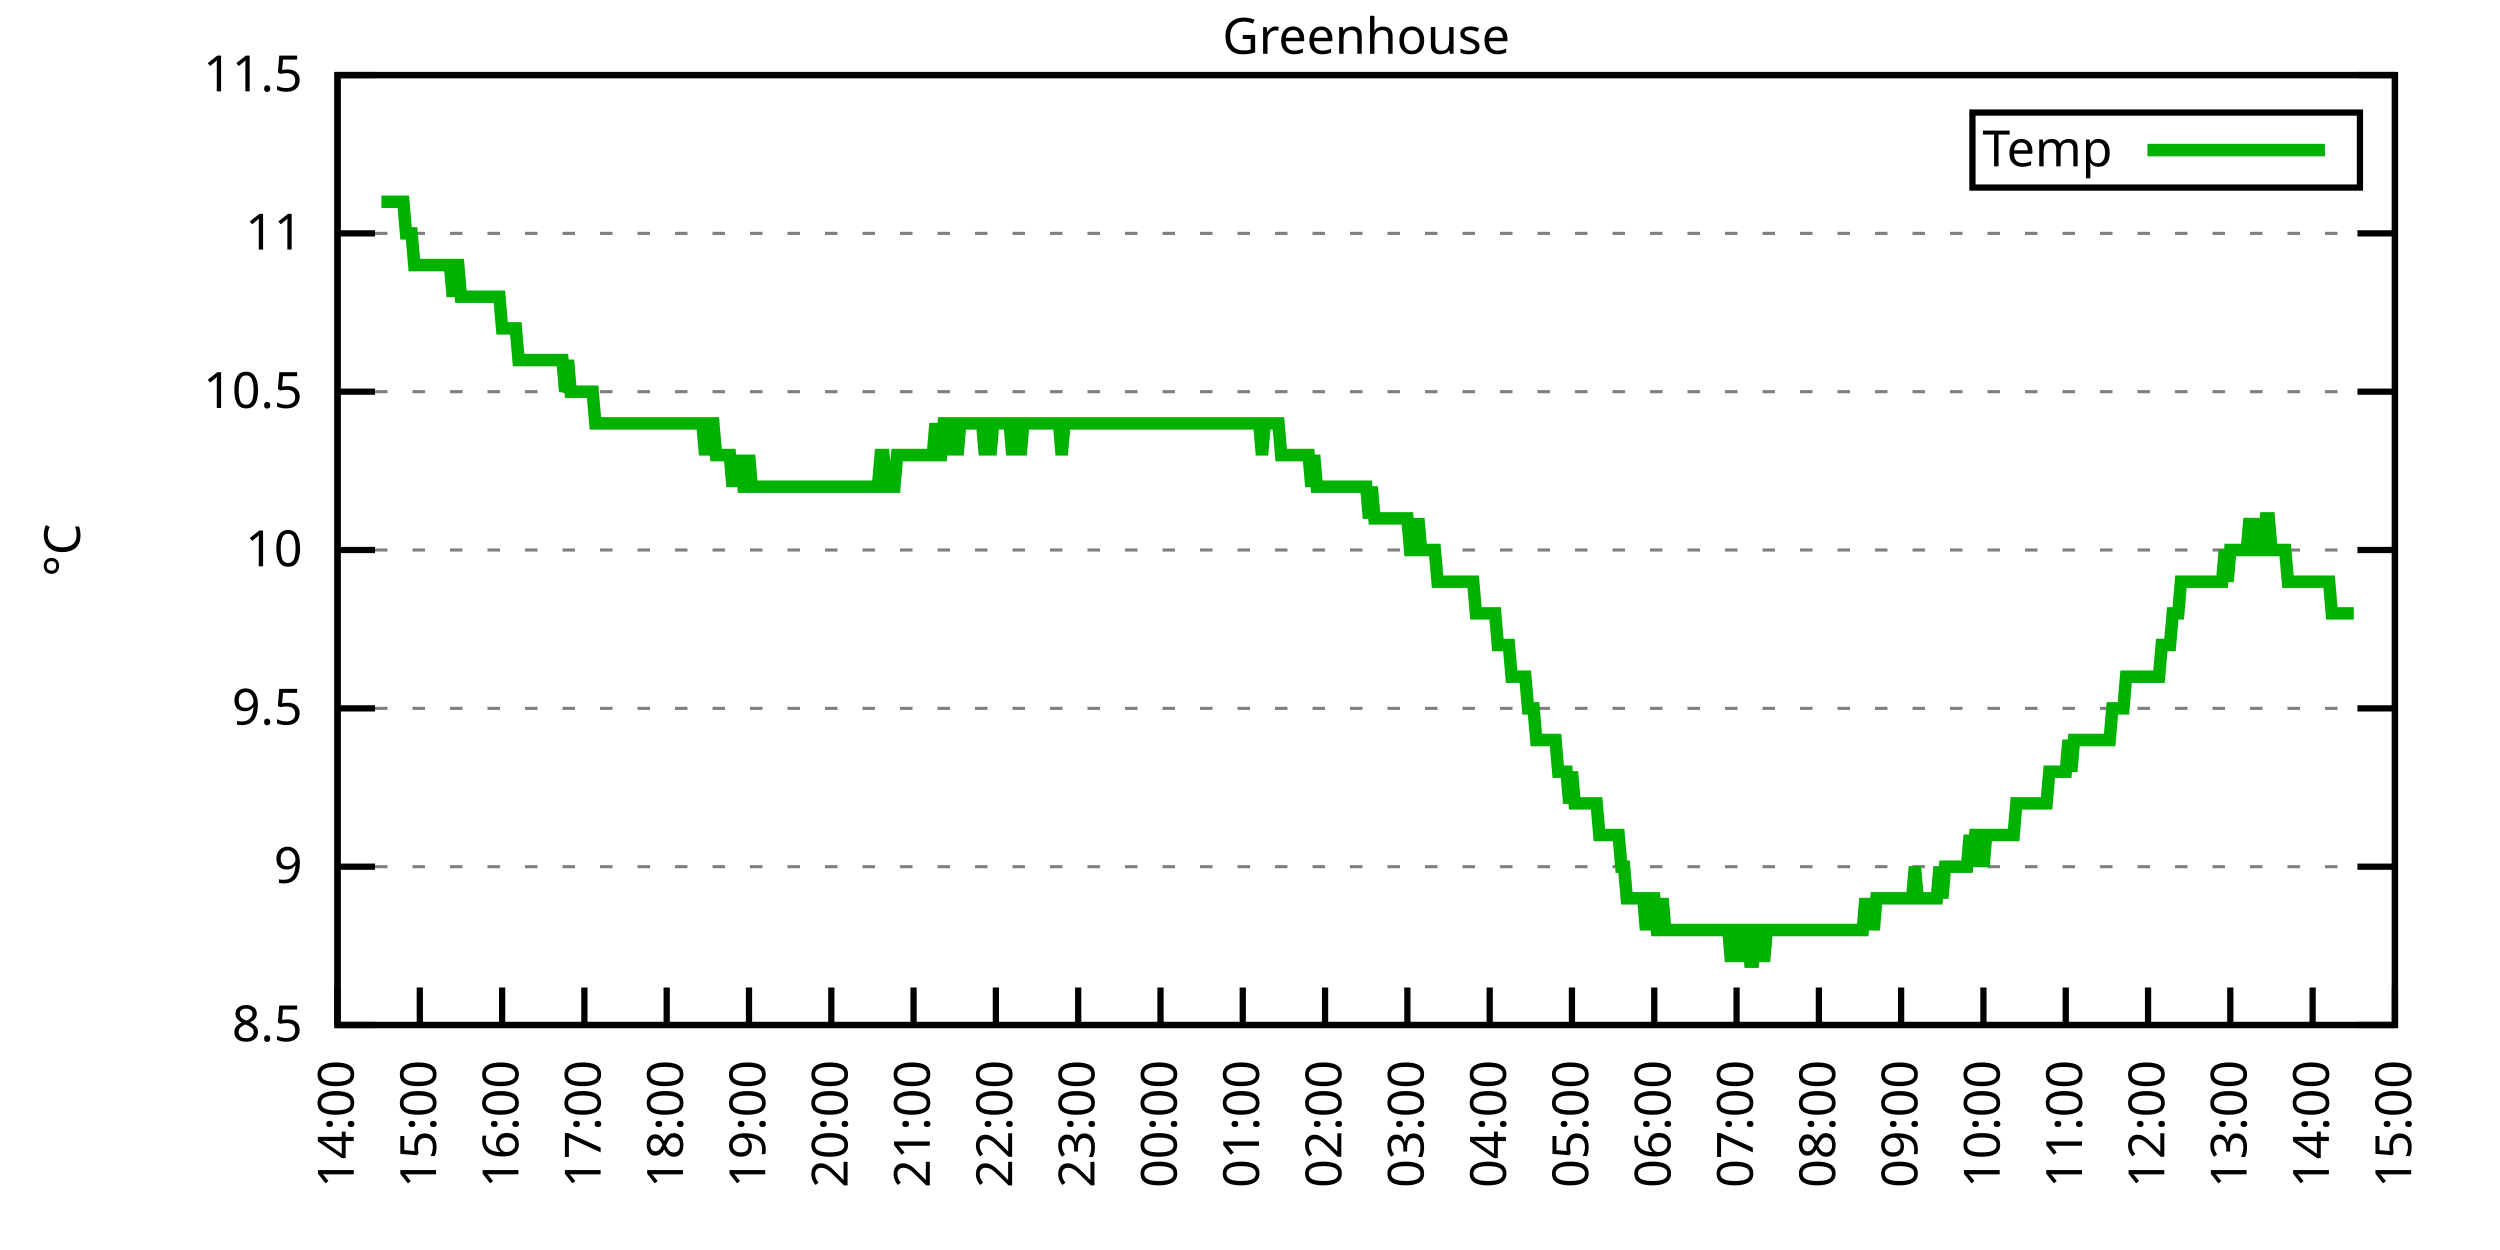
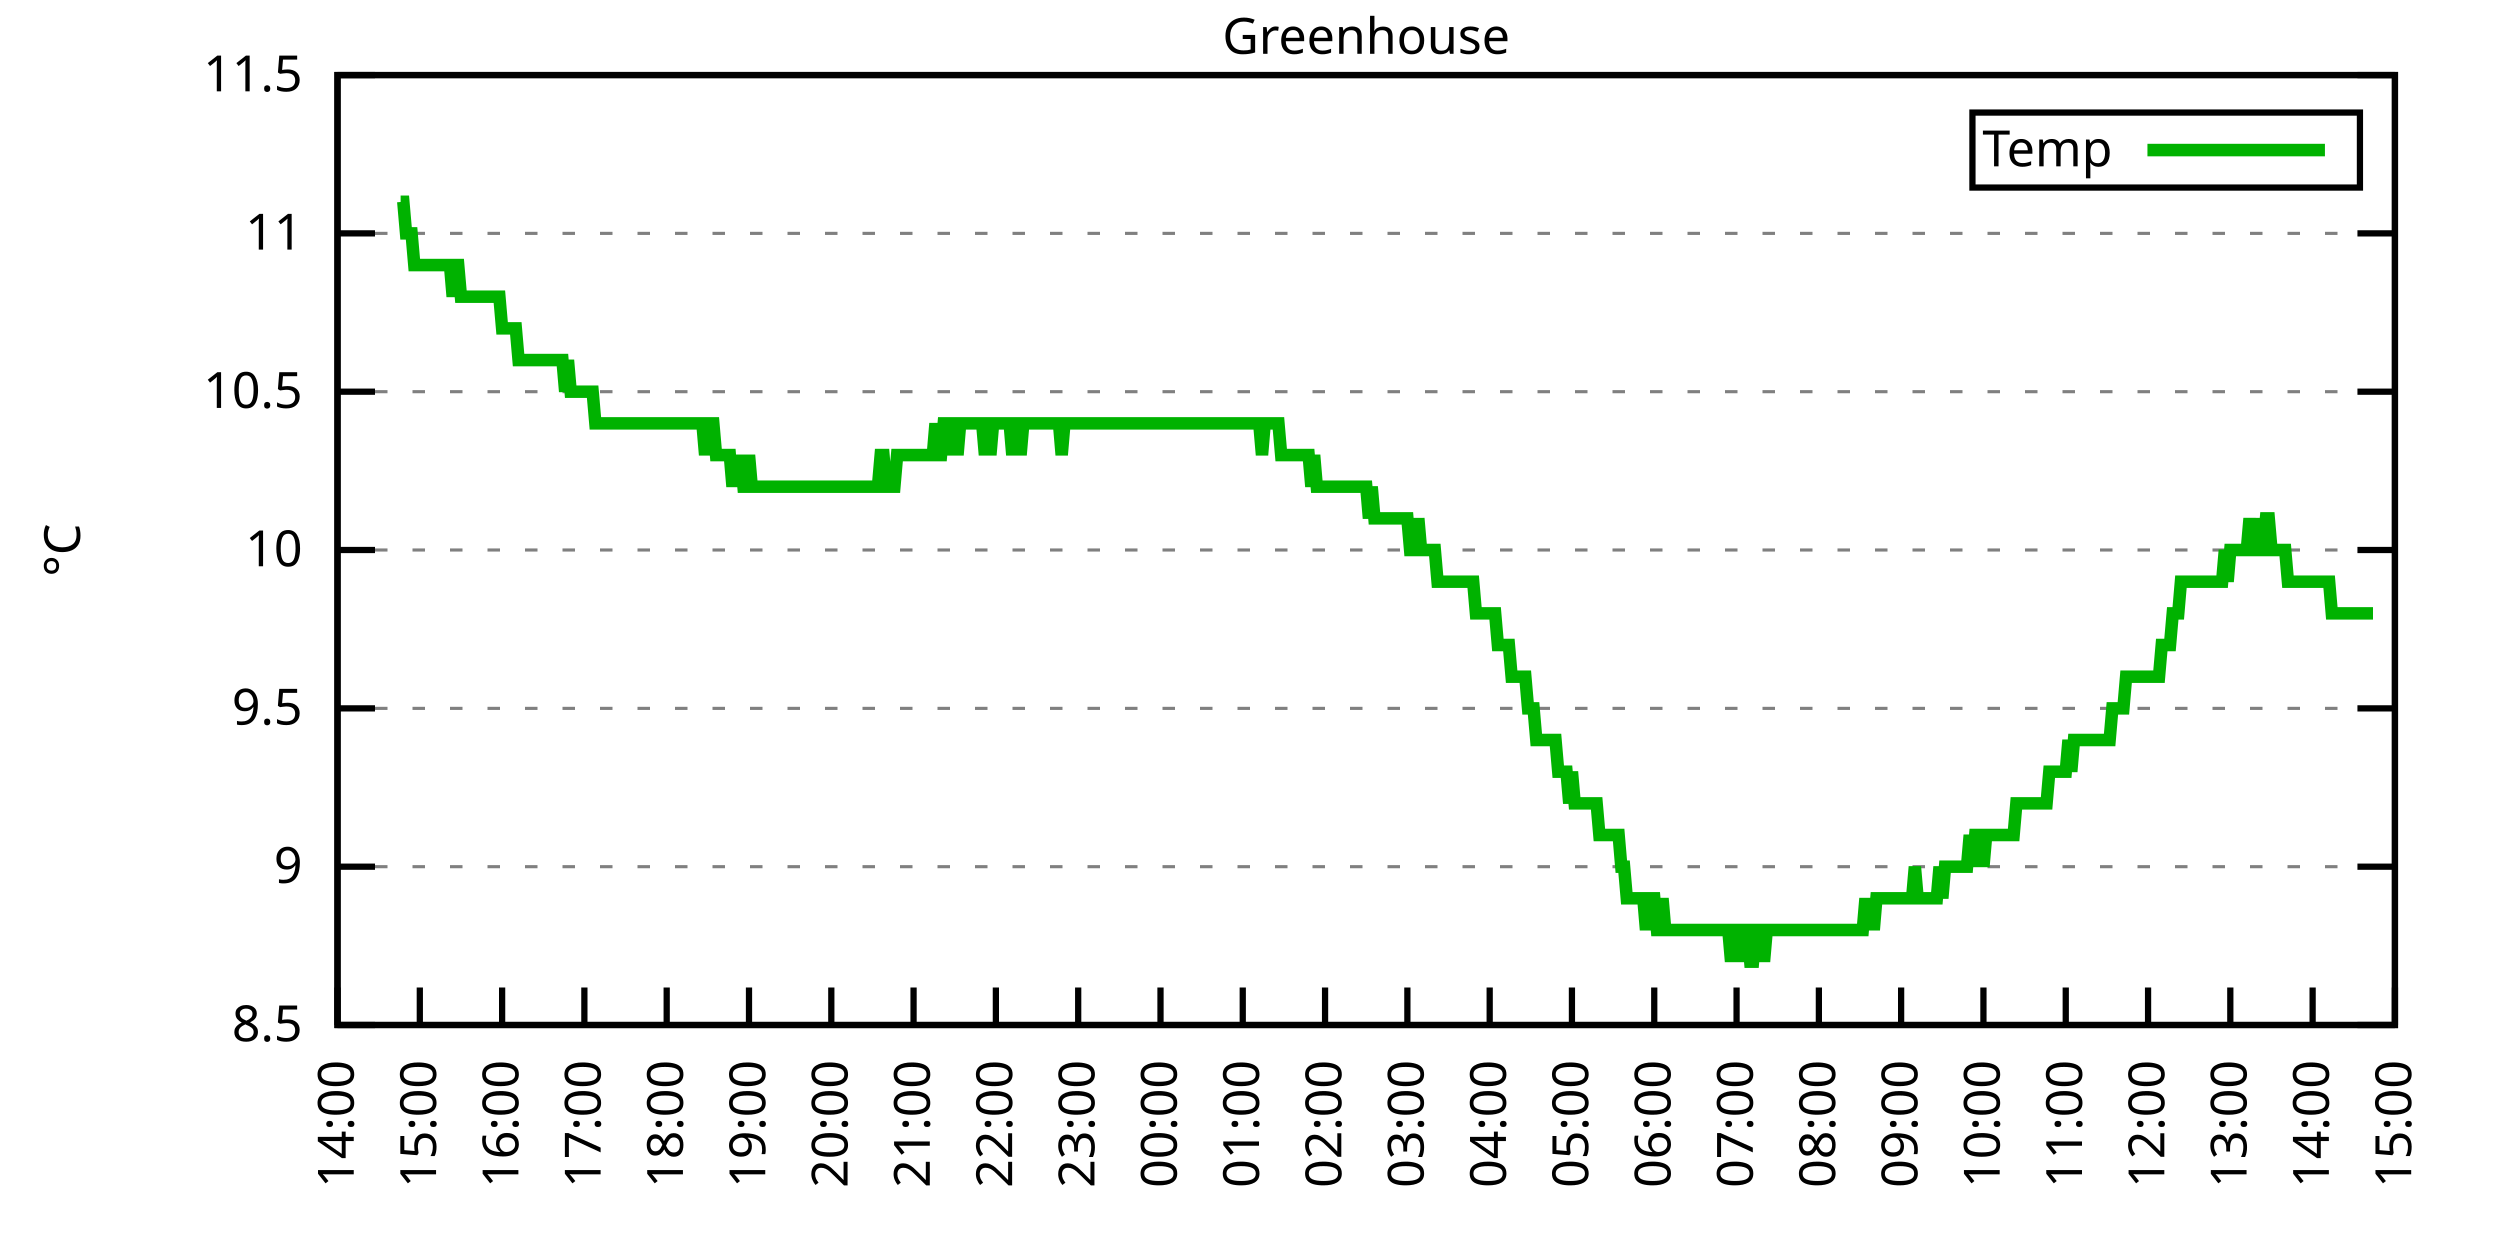
<svg xmlns="http://www.w3.org/2000/svg" xmlns:xlink="http://www.w3.org/1999/xlink" width="400" height="200" viewBox="0 0 400 200">
  <g id="gnuplot_canvas">
    <rect x="0" y="0" width="400" height="200" fill="none" />
    <defs>
      <circle id="gpDot" r="0.5" stroke-width="0.5" stroke="currentColor" />
      <path id="gpPt0" stroke-width="0.333" stroke="currentColor" d="M-1,0 h2 M0,-1 v2" />
      <path id="gpPt1" stroke-width="0.333" stroke="currentColor" d="M-1,-1 L1,1 M1,-1 L-1,1" />
      <path id="gpPt2" stroke-width="0.333" stroke="currentColor" d="M-1,0 L1,0 M0,-1 L0,1 M-1,-1 L1,1 M-1,1 L1,-1" />
      <rect id="gpPt3" stroke-width="0.333" stroke="currentColor" x="-1" y="-1" width="2" height="2" />
      <rect id="gpPt4" stroke-width="0.333" stroke="currentColor" fill="currentColor" x="-1" y="-1" width="2" height="2" />
      <circle id="gpPt5" stroke-width="0.333" stroke="currentColor" cx="0" cy="0" r="1" />
      <use xlink:href="#gpPt5" id="gpPt6" fill="currentColor" stroke="none" />
      <path id="gpPt7" stroke-width="0.333" stroke="currentColor" d="M0,-1.33 L-1.33,0.67 L1.33,0.67 z" />
      <use xlink:href="#gpPt7" id="gpPt8" fill="currentColor" stroke="none" />
      <use xlink:href="#gpPt7" id="gpPt9" stroke="currentColor" transform="rotate(180)" />
      <use xlink:href="#gpPt9" id="gpPt10" fill="currentColor" stroke="none" />
      <use xlink:href="#gpPt3" id="gpPt11" stroke="currentColor" transform="rotate(45)" />
      <use xlink:href="#gpPt11" id="gpPt12" fill="currentColor" stroke="none" />
      <path id="gpPt13" stroke-width="0.333" stroke="currentColor" d="M0,1.330 L1.265,0.411 L0.782,-1.067 L-0.782,-1.076 L-1.265,0.411 z" />
      <use xlink:href="#gpPt13" id="gpPt14" fill="currentColor" stroke="none" />
      <filter id="textbox" filterUnits="objectBoundingBox" x="0" y="0" height="1" width="1">
        <feFlood flood-color="white" flood-opacity="1" result="bgnd" />
        <feComposite in="SourceGraphic" in2="bgnd" operator="atop" />
      </filter>
      <filter id="greybox" filterUnits="objectBoundingBox" x="0" y="0" height="1" width="1">
        <feFlood flood-color="lightgrey" flood-opacity="1" result="grey" />
        <feComposite in="SourceGraphic" in2="grey" operator="atop" />
      </filter>
    </defs>
    <g fill="none" color="white" stroke="currentColor" stroke-width="1.00" stroke-linecap="butt" stroke-linejoin="miter">
</g>
    <g fill="none" color="black" stroke="currentColor" stroke-width="1.00" stroke-linecap="butt" stroke-linejoin="miter">
      <g stroke="none" shape-rendering="crispEdges">
        <polygon fill="rgb(255, 255, 255)" points="54.00,164.00 383.18,164.00 383.18,12.02 54.00,12.02 " />
      </g>
    </g>
    <g fill="none" color="black" stroke="currentColor" stroke-width="1.00" stroke-linecap="butt" stroke-linejoin="miter">
</g>
    <g fill="none" color="black" stroke="black" stroke-width="0.50" stroke-linecap="butt" stroke-linejoin="miter">
</g>
    <g fill="none" color="gray" stroke="currentColor" stroke-width="0.50" stroke-linecap="butt" stroke-linejoin="miter">
      <path stroke="gray" stroke-dasharray="2,4" class="gridline" d="M54.00,164.00 L383.19,164.00  " />
    </g>
    <g fill="none" color="gray" stroke="gray" stroke-width="1.00" stroke-linecap="butt" stroke-linejoin="miter">
</g>
    <g fill="none" color="black" stroke="currentColor" stroke-width="1.00" stroke-linecap="butt" stroke-linejoin="miter">
      <path stroke="black" d="M54.00,164.00 L60.00,164.00 M383.19,164.00 L377.19,164.00  " />
      <g transform="translate(48.40,166.60)" stroke="none" fill="black" font-family="Sans" font-size="8.00" text-anchor="end">
        <text>
          <tspan font-family="Sans"> 8.5</tspan>
        </text>
      </g>
    </g>
    <g fill="none" color="black" stroke="currentColor" stroke-width="1.00" stroke-linecap="butt" stroke-linejoin="miter">
</g>
    <g fill="none" color="black" stroke="black" stroke-width="0.50" stroke-linecap="butt" stroke-linejoin="miter">
</g>
    <g fill="none" color="gray" stroke="currentColor" stroke-width="0.50" stroke-linecap="butt" stroke-linejoin="miter">
      <path stroke="gray" stroke-dasharray="2,4" class="gridline" d="M54.00,138.67 L383.19,138.67  " />
    </g>
    <g fill="none" color="gray" stroke="gray" stroke-width="1.00" stroke-linecap="butt" stroke-linejoin="miter">
</g>
    <g fill="none" color="black" stroke="currentColor" stroke-width="1.00" stroke-linecap="butt" stroke-linejoin="miter">
      <path stroke="black" d="M54.00,138.67 L60.00,138.67 M383.19,138.67 L377.19,138.67  " />
      <g transform="translate(48.40,141.27)" stroke="none" fill="black" font-family="Sans" font-size="8.00" text-anchor="end">
        <text>
          <tspan font-family="Sans"> 9</tspan>
        </text>
      </g>
    </g>
    <g fill="none" color="black" stroke="currentColor" stroke-width="1.00" stroke-linecap="butt" stroke-linejoin="miter">
</g>
    <g fill="none" color="black" stroke="black" stroke-width="0.50" stroke-linecap="butt" stroke-linejoin="miter">
</g>
    <g fill="none" color="gray" stroke="currentColor" stroke-width="0.50" stroke-linecap="butt" stroke-linejoin="miter">
      <path stroke="gray" stroke-dasharray="2,4" class="gridline" d="M54.00,113.34 L383.19,113.34  " />
    </g>
    <g fill="none" color="gray" stroke="gray" stroke-width="1.00" stroke-linecap="butt" stroke-linejoin="miter">
</g>
    <g fill="none" color="black" stroke="currentColor" stroke-width="1.00" stroke-linecap="butt" stroke-linejoin="miter">
      <path stroke="black" d="M54.00,113.34 L60.00,113.34 M383.19,113.34 L377.19,113.34  " />
      <g transform="translate(48.40,115.94)" stroke="none" fill="black" font-family="Sans" font-size="8.00" text-anchor="end">
        <text>
          <tspan font-family="Sans"> 9.5</tspan>
        </text>
      </g>
    </g>
    <g fill="none" color="black" stroke="currentColor" stroke-width="1.00" stroke-linecap="butt" stroke-linejoin="miter">
</g>
    <g fill="none" color="black" stroke="black" stroke-width="0.50" stroke-linecap="butt" stroke-linejoin="miter">
</g>
    <g fill="none" color="gray" stroke="currentColor" stroke-width="0.50" stroke-linecap="butt" stroke-linejoin="miter">
      <path stroke="gray" stroke-dasharray="2,4" class="gridline" d="M54.00,88.00 L383.19,88.00  " />
    </g>
    <g fill="none" color="gray" stroke="gray" stroke-width="1.00" stroke-linecap="butt" stroke-linejoin="miter">
</g>
    <g fill="none" color="black" stroke="currentColor" stroke-width="1.00" stroke-linecap="butt" stroke-linejoin="miter">
      <path stroke="black" d="M54.00,88.00 L60.00,88.00 M383.19,88.00 L377.19,88.00  " />
      <g transform="translate(48.40,90.60)" stroke="none" fill="black" font-family="Sans" font-size="8.00" text-anchor="end">
        <text>
          <tspan font-family="Sans"> 10</tspan>
        </text>
      </g>
    </g>
    <g fill="none" color="black" stroke="currentColor" stroke-width="1.00" stroke-linecap="butt" stroke-linejoin="miter">
</g>
    <g fill="none" color="black" stroke="black" stroke-width="0.50" stroke-linecap="butt" stroke-linejoin="miter">
</g>
    <g fill="none" color="gray" stroke="currentColor" stroke-width="0.50" stroke-linecap="butt" stroke-linejoin="miter">
      <path stroke="gray" stroke-dasharray="2,4" class="gridline" d="M54.00,62.67 L383.19,62.67  " />
    </g>
    <g fill="none" color="gray" stroke="gray" stroke-width="1.00" stroke-linecap="butt" stroke-linejoin="miter">
</g>
    <g fill="none" color="black" stroke="currentColor" stroke-width="1.00" stroke-linecap="butt" stroke-linejoin="miter">
      <path stroke="black" d="M54.00,62.67 L60.00,62.67 M383.19,62.67 L377.19,62.67  " />
      <g transform="translate(48.40,65.27)" stroke="none" fill="black" font-family="Sans" font-size="8.00" text-anchor="end">
        <text>
          <tspan font-family="Sans"> 10.5</tspan>
        </text>
      </g>
    </g>
    <g fill="none" color="black" stroke="currentColor" stroke-width="1.00" stroke-linecap="butt" stroke-linejoin="miter">
</g>
    <g fill="none" color="black" stroke="black" stroke-width="0.50" stroke-linecap="butt" stroke-linejoin="miter">
</g>
    <g fill="none" color="gray" stroke="currentColor" stroke-width="0.50" stroke-linecap="butt" stroke-linejoin="miter">
      <path stroke="gray" stroke-dasharray="2,4" class="gridline" d="M54.00,37.34 L383.19,37.34  " />
    </g>
    <g fill="none" color="gray" stroke="gray" stroke-width="1.00" stroke-linecap="butt" stroke-linejoin="miter">
</g>
    <g fill="none" color="black" stroke="currentColor" stroke-width="1.00" stroke-linecap="butt" stroke-linejoin="miter">
      <path stroke="black" d="M54.00,37.34 L60.00,37.34 M383.19,37.34 L377.19,37.34  " />
      <g transform="translate(48.40,39.94)" stroke="none" fill="black" font-family="Sans" font-size="8.00" text-anchor="end">
        <text>
          <tspan font-family="Sans"> 11</tspan>
        </text>
      </g>
    </g>
    <g fill="none" color="black" stroke="currentColor" stroke-width="1.00" stroke-linecap="butt" stroke-linejoin="miter">
</g>
    <g fill="none" color="black" stroke="black" stroke-width="0.50" stroke-linecap="butt" stroke-linejoin="miter">
</g>
    <g fill="none" color="gray" stroke="currentColor" stroke-width="0.50" stroke-linecap="butt" stroke-linejoin="miter">
      <path stroke="gray" stroke-dasharray="2,4" class="gridline" d="M54.00,12.01 L383.19,12.01  " />
    </g>
    <g fill="none" color="gray" stroke="gray" stroke-width="1.00" stroke-linecap="butt" stroke-linejoin="miter">
</g>
    <g fill="none" color="black" stroke="currentColor" stroke-width="1.00" stroke-linecap="butt" stroke-linejoin="miter">
      <path stroke="black" d="M54.00,12.01 L60.00,12.01 M383.19,12.01 L377.19,12.01  " />
      <g transform="translate(48.40,14.61)" stroke="none" fill="black" font-family="Sans" font-size="8.00" text-anchor="end">
        <text>
          <tspan font-family="Sans"> 11.5</tspan>
        </text>
      </g>
    </g>
    <g fill="none" color="black" stroke="currentColor" stroke-width="1.00" stroke-linecap="butt" stroke-linejoin="miter">
      <path stroke="black" d="M54.00,164.00 L54.00,158.00  " />
      <g transform="translate(56.60,169.60) rotate(270.00)" stroke="none" fill="black" font-family="Sans" font-size="8.00" text-anchor="end">
        <text>
          <tspan font-family="Sans">14:00</tspan>
        </text>
      </g>
    </g>
    <g fill="none" color="black" stroke="currentColor" stroke-width="1.00" stroke-linecap="butt" stroke-linejoin="miter">
      <path stroke="black" d="M67.17,164.00 L67.17,158.00  " />
      <g transform="translate(69.77,169.60) rotate(270.00)" stroke="none" fill="black" font-family="Sans" font-size="8.00" text-anchor="end">
        <text>
          <tspan font-family="Sans">15:00</tspan>
        </text>
      </g>
    </g>
    <g fill="none" color="black" stroke="currentColor" stroke-width="1.00" stroke-linecap="butt" stroke-linejoin="miter">
      <path stroke="black" d="M80.34,164.00 L80.34,158.00  " />
      <g transform="translate(82.94,169.60) rotate(270.00)" stroke="none" fill="black" font-family="Sans" font-size="8.00" text-anchor="end">
        <text>
          <tspan font-family="Sans">16:00</tspan>
        </text>
      </g>
    </g>
    <g fill="none" color="black" stroke="currentColor" stroke-width="1.00" stroke-linecap="butt" stroke-linejoin="miter">
      <path stroke="black" d="M93.50,164.00 L93.50,158.00  " />
      <g transform="translate(96.10,169.60) rotate(270.00)" stroke="none" fill="black" font-family="Sans" font-size="8.00" text-anchor="end">
        <text>
          <tspan font-family="Sans">17:00</tspan>
        </text>
      </g>
    </g>
    <g fill="none" color="black" stroke="currentColor" stroke-width="1.00" stroke-linecap="butt" stroke-linejoin="miter">
      <path stroke="black" d="M106.67,164.00 L106.67,158.00  " />
      <g transform="translate(109.27,169.60) rotate(270.00)" stroke="none" fill="black" font-family="Sans" font-size="8.00" text-anchor="end">
        <text>
          <tspan font-family="Sans">18:00</tspan>
        </text>
      </g>
    </g>
    <g fill="none" color="black" stroke="currentColor" stroke-width="1.00" stroke-linecap="butt" stroke-linejoin="miter">
      <path stroke="black" d="M119.84,164.00 L119.84,158.00  " />
      <g transform="translate(122.44,169.60) rotate(270.00)" stroke="none" fill="black" font-family="Sans" font-size="8.00" text-anchor="end">
        <text>
          <tspan font-family="Sans">19:00</tspan>
        </text>
      </g>
    </g>
    <g fill="none" color="black" stroke="currentColor" stroke-width="1.00" stroke-linecap="butt" stroke-linejoin="miter">
      <path stroke="black" d="M133.01,164.00 L133.01,158.00  " />
      <g transform="translate(135.61,169.60) rotate(270.00)" stroke="none" fill="black" font-family="Sans" font-size="8.00" text-anchor="end">
        <text>
          <tspan font-family="Sans">20:00</tspan>
        </text>
      </g>
    </g>
    <g fill="none" color="black" stroke="currentColor" stroke-width="1.00" stroke-linecap="butt" stroke-linejoin="miter">
      <path stroke="black" d="M146.17,164.00 L146.17,158.00  " />
      <g transform="translate(148.77,169.60) rotate(270.00)" stroke="none" fill="black" font-family="Sans" font-size="8.00" text-anchor="end">
        <text>
          <tspan font-family="Sans">21:00</tspan>
        </text>
      </g>
    </g>
    <g fill="none" color="black" stroke="currentColor" stroke-width="1.00" stroke-linecap="butt" stroke-linejoin="miter">
      <path stroke="black" d="M159.34,164.00 L159.34,158.00  " />
      <g transform="translate(161.94,169.60) rotate(270.00)" stroke="none" fill="black" font-family="Sans" font-size="8.00" text-anchor="end">
        <text>
          <tspan font-family="Sans">22:00</tspan>
        </text>
      </g>
    </g>
    <g fill="none" color="black" stroke="currentColor" stroke-width="1.00" stroke-linecap="butt" stroke-linejoin="miter">
      <path stroke="black" d="M172.51,164.00 L172.51,158.00  " />
      <g transform="translate(175.11,169.60) rotate(270.00)" stroke="none" fill="black" font-family="Sans" font-size="8.00" text-anchor="end">
        <text>
          <tspan font-family="Sans">23:00</tspan>
        </text>
      </g>
    </g>
    <g fill="none" color="black" stroke="currentColor" stroke-width="1.00" stroke-linecap="butt" stroke-linejoin="miter">
      <path stroke="black" d="M185.68,164.00 L185.68,158.00  " />
      <g transform="translate(188.28,169.60) rotate(270.00)" stroke="none" fill="black" font-family="Sans" font-size="8.00" text-anchor="end">
        <text>
          <tspan font-family="Sans">00:00</tspan>
        </text>
      </g>
    </g>
    <g fill="none" color="black" stroke="currentColor" stroke-width="1.00" stroke-linecap="butt" stroke-linejoin="miter">
      <path stroke="black" d="M198.84,164.00 L198.84,158.00  " />
      <g transform="translate(201.44,169.60) rotate(270.00)" stroke="none" fill="black" font-family="Sans" font-size="8.00" text-anchor="end">
        <text>
          <tspan font-family="Sans">01:00</tspan>
        </text>
      </g>
    </g>
    <g fill="none" color="black" stroke="currentColor" stroke-width="1.00" stroke-linecap="butt" stroke-linejoin="miter">
      <path stroke="black" d="M212.01,164.00 L212.01,158.00  " />
      <g transform="translate(214.61,169.60) rotate(270.00)" stroke="none" fill="black" font-family="Sans" font-size="8.00" text-anchor="end">
        <text>
          <tspan font-family="Sans">02:00</tspan>
        </text>
      </g>
    </g>
    <g fill="none" color="black" stroke="currentColor" stroke-width="1.00" stroke-linecap="butt" stroke-linejoin="miter">
      <path stroke="black" d="M225.18,164.00 L225.18,158.00  " />
      <g transform="translate(227.78,169.60) rotate(270.00)" stroke="none" fill="black" font-family="Sans" font-size="8.00" text-anchor="end">
        <text>
          <tspan font-family="Sans">03:00</tspan>
        </text>
      </g>
    </g>
    <g fill="none" color="black" stroke="currentColor" stroke-width="1.00" stroke-linecap="butt" stroke-linejoin="miter">
      <path stroke="black" d="M238.35,164.00 L238.35,158.00  " />
      <g transform="translate(240.95,169.60) rotate(270.00)" stroke="none" fill="black" font-family="Sans" font-size="8.00" text-anchor="end">
        <text>
          <tspan font-family="Sans">04:00</tspan>
        </text>
      </g>
    </g>
    <g fill="none" color="black" stroke="currentColor" stroke-width="1.00" stroke-linecap="butt" stroke-linejoin="miter">
      <path stroke="black" d="M251.51,164.00 L251.51,158.00  " />
      <g transform="translate(254.11,169.60) rotate(270.00)" stroke="none" fill="black" font-family="Sans" font-size="8.00" text-anchor="end">
        <text>
          <tspan font-family="Sans">05:00</tspan>
        </text>
      </g>
    </g>
    <g fill="none" color="black" stroke="currentColor" stroke-width="1.00" stroke-linecap="butt" stroke-linejoin="miter">
      <path stroke="black" d="M264.68,164.00 L264.68,158.00  " />
      <g transform="translate(267.28,169.60) rotate(270.00)" stroke="none" fill="black" font-family="Sans" font-size="8.00" text-anchor="end">
        <text>
          <tspan font-family="Sans">06:00</tspan>
        </text>
      </g>
    </g>
    <g fill="none" color="black" stroke="currentColor" stroke-width="1.00" stroke-linecap="butt" stroke-linejoin="miter">
      <path stroke="black" d="M277.85,164.00 L277.85,158.00  " />
      <g transform="translate(280.45,169.60) rotate(270.00)" stroke="none" fill="black" font-family="Sans" font-size="8.00" text-anchor="end">
        <text>
          <tspan font-family="Sans">07:00</tspan>
        </text>
      </g>
    </g>
    <g fill="none" color="black" stroke="currentColor" stroke-width="1.00" stroke-linecap="butt" stroke-linejoin="miter">
      <path stroke="black" d="M291.02,164.00 L291.02,158.00  " />
      <g transform="translate(293.62,169.60) rotate(270.00)" stroke="none" fill="black" font-family="Sans" font-size="8.00" text-anchor="end">
        <text>
          <tspan font-family="Sans">08:00</tspan>
        </text>
      </g>
    </g>
    <g fill="none" color="black" stroke="currentColor" stroke-width="1.00" stroke-linecap="butt" stroke-linejoin="miter">
      <path stroke="black" d="M304.18,164.00 L304.18,158.00  " />
      <g transform="translate(306.78,169.60) rotate(270.00)" stroke="none" fill="black" font-family="Sans" font-size="8.00" text-anchor="end">
        <text>
          <tspan font-family="Sans">09:00</tspan>
        </text>
      </g>
    </g>
    <g fill="none" color="black" stroke="currentColor" stroke-width="1.00" stroke-linecap="butt" stroke-linejoin="miter">
      <path stroke="black" d="M317.35,164.00 L317.35,158.00  " />
      <g transform="translate(319.95,169.60) rotate(270.00)" stroke="none" fill="black" font-family="Sans" font-size="8.00" text-anchor="end">
        <text>
          <tspan font-family="Sans">10:00</tspan>
        </text>
      </g>
    </g>
    <g fill="none" color="black" stroke="currentColor" stroke-width="1.00" stroke-linecap="butt" stroke-linejoin="miter">
      <path stroke="black" d="M330.52,164.00 L330.52,158.00  " />
      <g transform="translate(333.12,169.60) rotate(270.00)" stroke="none" fill="black" font-family="Sans" font-size="8.00" text-anchor="end">
        <text>
          <tspan font-family="Sans">11:00</tspan>
        </text>
      </g>
    </g>
    <g fill="none" color="black" stroke="currentColor" stroke-width="1.00" stroke-linecap="butt" stroke-linejoin="miter">
      <path stroke="black" d="M343.69,164.00 L343.69,158.00  " />
      <g transform="translate(346.29,169.60) rotate(270.00)" stroke="none" fill="black" font-family="Sans" font-size="8.00" text-anchor="end">
        <text>
          <tspan font-family="Sans">12:00</tspan>
        </text>
      </g>
    </g>
    <g fill="none" color="black" stroke="currentColor" stroke-width="1.00" stroke-linecap="butt" stroke-linejoin="miter">
      <path stroke="black" d="M356.85,164.00 L356.85,158.00  " />
      <g transform="translate(359.45,169.60) rotate(270.00)" stroke="none" fill="black" font-family="Sans" font-size="8.00" text-anchor="end">
        <text>
          <tspan font-family="Sans">13:00</tspan>
        </text>
      </g>
    </g>
    <g fill="none" color="black" stroke="currentColor" stroke-width="1.00" stroke-linecap="butt" stroke-linejoin="miter">
      <path stroke="black" d="M370.02,164.00 L370.02,158.00  " />
      <g transform="translate(372.62,169.60) rotate(270.00)" stroke="none" fill="black" font-family="Sans" font-size="8.00" text-anchor="end">
        <text>
          <tspan font-family="Sans">14:00</tspan>
        </text>
      </g>
    </g>
    <g fill="none" color="black" stroke="currentColor" stroke-width="1.00" stroke-linecap="butt" stroke-linejoin="miter">
      <path stroke="black" d="M383.19,164.00 L383.19,158.00  " />
      <g transform="translate(385.79,169.60) rotate(270.00)" stroke="none" fill="black" font-family="Sans" font-size="8.00" text-anchor="end">
        <text>
          <tspan font-family="Sans">15:00</tspan>
        </text>
      </g>
    </g>
    <g fill="none" color="black" stroke="currentColor" stroke-width="1.00" stroke-linecap="butt" stroke-linejoin="miter">
</g>
    <g fill="none" color="black" stroke="currentColor" stroke-width="1.00" stroke-linecap="butt" stroke-linejoin="miter">
      <path stroke="black" d="M54.00,12.01 L54.00,164.00 L383.19,164.00 L383.19,12.01 L54.00,12.01 Z  " />
    </g>
    <g fill="none" color="black" stroke="currentColor" stroke-width="1.00" stroke-linecap="butt" stroke-linejoin="miter">
</g>
    <g fill="none" color="black" stroke="currentColor" stroke-width="1.00" stroke-linecap="butt" stroke-linejoin="miter">
      <path stroke="black" d="M315.59,30.01 L315.59,18.01 L377.59,18.01 L377.59,30.01 L315.59,30.01 Z  " />
    </g>
    <g id="Greenhouse_plot_1">
      <g fill="none" color="white" stroke="black" stroke-width="2.00" stroke-linecap="butt" stroke-linejoin="miter">
</g>
      <g fill="none" color="black" stroke="currentColor" stroke-width="2.00" stroke-linecap="butt" stroke-linejoin="miter">
        <g transform="translate(337.99,26.61)" stroke="none" fill="black" font-family="Sans" font-size="8.00" text-anchor="end">
          <text>
            <tspan font-family="Sans">Temp</tspan>
          </text>
        </g>
      </g>
      <g fill="none" color="black" stroke="currentColor" stroke-width="2.00" stroke-linecap="butt" stroke-linejoin="miter">
-         <path stroke="rgb(  0, 178,   0)" d="M343.59,24.01 L371.99,24.01 M61.02,32.28 L61.46,32.28 L61.90,32.28 L62.34,32.28 L62.78,32.28 L63.22,32.28   L63.66,32.28 L64.10,32.28 L64.53,32.28 L64.97,37.34 L65.41,37.34 L65.85,37.34 L66.29,42.41 L66.73,42.41   L67.17,42.41 L67.61,42.41 L68.05,42.41 L68.48,42.41 L68.92,42.41 L69.36,42.41 L69.80,42.41 L70.24,42.41   L70.68,42.41 L71.12,42.41 L71.56,42.41 L72.00,42.41 L72.43,47.47 L72.87,42.41 L73.31,42.41 L73.75,47.47   L74.19,47.47 L74.63,47.47 L75.07,47.47 L75.51,47.47 L75.95,47.47 L76.38,47.47 L76.82,47.47 L77.26,47.47   L77.70,47.47 L78.14,47.47 L78.58,47.47 L79.02,47.47 L79.46,47.47 L79.90,47.47 L80.34,52.54 L80.77,52.54   L81.21,52.54 L81.65,52.54 L82.09,52.54 L82.53,52.54 L82.97,57.61 L83.41,57.61 L83.85,57.61 L84.29,57.61   L84.72,57.61 L85.16,57.61 L85.60,57.61 L86.04,57.61 L86.48,57.61 L86.92,57.61 L87.36,57.61 L87.80,57.61   L88.24,57.61 L88.67,57.61 L89.11,57.61 L89.55,57.61 L89.99,57.61 L90.43,62.67 L90.87,57.61 L91.31,62.67   L91.75,62.67 L92.19,62.67 L92.62,62.67 L93.06,62.67 L93.50,62.67 L93.94,62.67 L94.38,62.67 L94.82,62.67   L95.26,67.74 L95.70,67.74 L96.14,67.74 L96.58,67.74 L97.01,67.74 L97.45,67.74 L97.89,67.74 L98.33,67.74   L98.77,67.74 L99.21,67.74 L99.65,67.74 L100.09,67.74 L100.53,67.74 L100.96,67.74 L101.40,67.74 L101.84,67.74   L102.28,67.74 L102.72,67.74 L103.16,67.74 L103.60,67.74 L104.04,67.74 L104.48,67.74 L104.91,67.74 L105.35,67.74   L105.79,67.74 L106.23,67.74 L106.67,67.74 L107.11,67.74 L107.55,67.74 L107.99,67.74 L108.43,67.74 L108.87,67.74   L109.30,67.74 L109.74,67.74 L110.18,67.74 L110.62,67.74 L111.06,67.74 L111.50,67.74 L111.94,67.74 L112.38,67.74   L112.82,72.81 L113.25,67.74 L113.69,67.74 L114.13,67.74 L114.57,72.81 L115.01,72.81 L115.45,72.81 L115.89,72.81   L116.33,72.81 L116.77,72.81 L117.20,77.87 L117.64,72.81 L118.08,77.87 L118.52,72.81 L118.96,77.87 L119.40,77.87   L119.84,72.81 L120.28,77.87 L120.72,77.87 L121.15,77.87 L121.59,77.87 L122.03,77.87 L122.47,77.87 L122.91,77.87   L123.35,77.87 L123.79,77.87 L124.23,77.87 L124.67,77.87 L125.11,77.87 L125.54,77.87 L125.98,77.87 L126.42,77.87   L126.86,77.87 L127.30,77.87 L127.74,77.87 L128.18,77.87 L128.62,77.87 L129.06,77.87 L129.49,77.87 L129.93,77.87   L130.37,77.87 L130.81,77.87 L131.25,77.87 L131.69,77.87 L132.13,77.87 L132.57,77.87 L133.01,77.87 L133.44,77.87   L133.88,77.87 L134.32,77.87 L134.76,77.87 L135.20,77.87 L135.64,77.87 L136.08,77.87 L136.52,77.87 L136.96,77.87   L137.39,77.87 L137.83,77.87 L138.27,77.87 L138.71,77.87 L139.15,77.87 L139.59,77.87 L140.03,77.87 L140.47,77.87   L140.91,72.81 L141.35,72.81 L141.78,77.87 L142.22,77.87 L142.66,77.87 L143.10,77.87 L143.54,72.81 L143.98,72.81   L144.42,72.81 L144.86,72.81 L145.30,72.81 L145.73,72.81 L146.17,72.81 L146.61,72.81 L147.05,72.81 L147.49,72.81   L147.93,72.81 L148.37,72.81 L148.81,72.81 L149.25,72.81 L149.68,67.74 L150.12,72.81 L150.56,72.81 L151.00,67.74   L151.44,67.74 L151.88,67.74 L152.32,72.81 L152.76,67.74 L153.20,72.81 L153.63,67.74 L154.07,67.74 L154.51,67.74   L154.95,67.74 L155.39,67.74 L155.83,67.74 L156.27,67.74 L156.71,67.74 L157.15,67.74 L157.59,72.81 L158.02,67.74   L158.46,72.81 L158.90,67.74 L159.34,67.74 L159.78,67.74 L160.22,67.74 L160.66,67.74 L161.10,67.74 L161.54,67.74   L161.97,72.81 L162.41,67.74 L162.85,67.74 L163.29,72.81 L163.73,67.74 L164.17,67.74 L164.61,67.74 L165.05,67.74   L165.49,67.74 L165.92,67.74 L166.36,67.74 L166.80,67.74 L167.24,67.74 L167.68,67.74 L168.12,67.74 L168.56,67.74   L169.00,67.74 L169.44,67.74 L169.87,72.81 L170.31,67.74 L170.75,67.74 L171.19,67.74 L171.63,67.74 L172.07,67.74   L172.51,67.74 L172.95,67.74 L173.39,67.74 L173.83,67.74 L174.26,67.74 L174.70,67.74 L175.14,67.74 L175.58,67.74   L176.02,67.74 L176.46,67.74 L176.90,67.74 L177.34,67.74 L177.78,67.74 L178.21,67.74 L178.65,67.74 L179.09,67.74   L179.53,67.74 L179.97,67.74 L180.41,67.74 L180.85,67.74 L181.29,67.74 L181.73,67.74 L182.16,67.74 L182.60,67.74   L183.04,67.74 L183.48,67.74 L183.92,67.74 L184.36,67.74 L184.80,67.74 L185.24,67.74 L185.68,67.74 L186.11,67.74   L186.55,67.74 L186.99,67.74 L187.43,67.74 L187.87,67.74 L188.31,67.74 L188.75,67.74 L189.19,67.74 L189.63,67.74   L190.07,67.74 L190.50,67.74 L190.94,67.74 L191.38,67.74 L191.82,67.74 L192.26,67.74 L192.70,67.74 L193.14,67.74   L193.58,67.74 L194.02,67.74 L194.45,67.74 L194.89,67.74 L195.33,67.74 L195.77,67.74 L196.21,67.74 L196.65,67.74   L197.09,67.74 L197.53,67.74 L197.97,67.74 L198.40,67.74 L198.84,67.74 L199.28,67.74 L199.72,67.74 L200.16,67.74   L200.60,67.74 L201.04,67.74 L201.48,67.74 L201.92,72.81 L202.35,67.74 L202.79,67.74 L203.23,67.74 L203.67,67.74   L204.11,67.74 L204.55,67.74 L204.99,72.81 L205.43,72.81 L205.87,72.81 L206.31,72.81 L206.74,72.81 L207.18,72.81   L207.62,72.81 L208.06,72.81 L208.50,72.81 L208.94,72.81 L209.38,72.81 L209.82,77.87 L210.26,72.81 L210.69,77.87   L211.13,77.87 L211.57,77.87 L212.01,77.87 L212.45,77.87 L212.89,77.87 L213.33,77.87 L213.77,77.87 L214.21,77.87   L214.64,77.87 L215.08,77.87 L215.52,77.87 L215.96,77.87 L216.40,77.87 L216.84,77.87 L217.28,77.87 L217.72,77.87   L218.16,77.87 L218.60,77.87 L219.03,82.94 L219.47,77.87 L219.91,82.94 L220.35,82.94 L220.79,82.94 L221.23,82.94   L221.67,82.94 L222.11,82.94 L222.55,82.94 L222.98,82.94 L223.42,82.94 L223.86,82.94 L224.30,82.94 L224.74,82.94   L225.18,82.94 L225.62,88.00 L226.06,88.00 L226.50,88.00 L226.93,82.94 L227.37,88.00 L227.81,88.00 L228.25,88.00   L228.69,88.00 L229.13,88.00 L229.57,88.00 L230.01,93.07 L230.45,93.07 L230.88,93.07 L231.32,93.07 L231.76,93.07   L232.20,93.07 L232.64,93.07 L233.08,93.07 L233.52,93.07 L233.96,93.07 L234.40,93.07 L234.84,93.07 L235.27,93.07   L235.71,93.07 L236.15,98.14 L236.59,98.14 L237.03,98.14 L237.47,98.14 L237.91,98.14 L238.35,98.14 L238.79,98.14   L239.22,98.14 L239.66,103.20 L240.10,103.20 L240.54,103.20 L240.98,103.20 L241.42,103.20 L241.86,108.27 L242.30,108.27   L242.74,108.27 L243.17,108.27 L243.61,108.27 L244.05,108.27 L244.49,113.34 L244.93,113.34 L245.37,113.34 L245.81,118.40   L246.25,118.40 L246.69,118.40 L247.12,118.40 L247.56,118.40 L248.00,118.40 L248.44,118.40 L248.88,118.40 L249.32,123.47   L249.76,123.47 L250.20,123.47 L250.64,123.47 L251.08,128.54 L251.51,123.47 L251.95,128.54 L252.39,128.54 L252.83,128.54   L253.27,128.54 L253.71,128.54 L254.15,128.54 L254.59,128.54 L255.03,128.54 L255.46,128.54 L255.90,133.60 L256.34,133.60   L256.78,133.60 L257.22,133.60 L257.66,133.60 L258.10,133.60 L258.54,133.60 L258.98,133.60 L259.41,138.67 L259.85,138.67   L260.29,143.73 L260.73,143.73 L261.17,143.73 L261.61,143.73 L262.05,143.73 L262.49,143.73 L262.93,143.73 L263.36,148.80   L263.80,143.73 L264.24,143.73 L264.68,143.73 L265.12,148.80 L265.56,148.80 L266.00,143.73 L266.44,148.80 L266.88,148.80   L267.32,148.80 L267.75,148.80 L268.19,148.80 L268.63,148.80 L269.07,148.80 L269.51,148.80 L269.95,148.80 L270.39,148.80   L270.83,148.80 L271.27,148.80 L271.70,148.80 L272.14,148.80 L272.58,148.80 L273.02,148.80 L273.46,148.80 L273.90,148.80   L274.34,148.80 L274.78,148.80 L275.22,148.80 L275.65,148.80 L276.09,148.80 L276.53,148.80 L276.97,153.87 L277.41,148.80   L277.85,148.80 L278.29,153.87 L278.73,148.80 L279.17,148.80 L279.60,148.80 L280.04,153.87 L280.48,153.87 L280.92,148.80   L281.36,148.80 L281.80,148.80 L282.24,153.87 L282.68,148.80 L283.12,148.80 L283.56,148.80 L283.99,148.80 L284.43,148.80   L284.87,148.80 L285.31,148.80 L285.75,148.80 L286.19,148.80 L286.63,148.80 L287.07,148.80 L287.51,148.80 L287.94,148.80   L288.38,148.80 L288.82,148.80 L289.26,148.80 L289.70,148.80 L290.14,148.80 L290.58,148.80 L291.02,148.80 L291.46,148.80   L291.89,148.80 L292.33,148.80 L292.77,148.80 L293.21,148.80 L293.65,148.80 L294.09,148.80 L294.53,148.80 L294.97,148.80   L295.41,148.80 L295.84,148.80 L296.28,148.80 L296.72,148.80 L297.16,148.80 L297.60,148.80 L298.04,148.80 L298.48,143.73   L298.92,148.80 L299.36,143.73 L299.80,148.80 L300.23,143.73 L300.67,143.73 L301.11,143.73 L301.55,143.73 L301.99,143.73   L302.43,143.73 L302.87,143.73 L303.31,143.73 L303.75,143.73 L304.18,143.73 L304.62,143.73 L305.06,143.73 L305.50,143.73   L305.94,143.73 L306.38,138.67 L306.82,143.73 L307.26,143.73 L307.70,143.73 L308.13,143.73 L308.57,143.73 L309.01,143.73   L309.45,143.73 L309.89,143.73 L310.33,138.67 L310.77,143.73 L311.21,138.67 L311.65,138.67 L312.08,138.67 L312.52,138.67   L312.96,138.67 L313.40,138.67 L313.84,138.67 L314.28,138.67 L314.72,138.67 L315.16,133.60 L315.60,138.67 L316.04,133.60   L316.47,133.60 L316.91,133.60 L317.35,138.67 L317.79,133.60 L318.23,133.60 L318.67,133.60 L319.11,133.60 L319.55,133.60   L319.99,133.60 L320.42,133.60 L320.86,133.60 L321.30,133.60 L321.74,133.60 L322.18,133.60 L322.62,128.54 L323.06,128.54   L323.50,128.54 L323.94,128.54 L324.37,128.54 L324.81,128.54 L325.25,128.54 L325.69,128.54 L326.13,128.54 L326.57,128.54   L327.01,128.54 L327.45,128.54 L327.89,123.47 L328.33,123.47 L328.76,123.47 L329.20,123.47 L329.64,123.47 L330.08,123.47   L330.52,123.47 L330.96,118.40 L331.40,123.47 L331.84,118.40 L332.28,118.40 L332.71,118.40 L333.15,118.40 L333.59,118.40   L334.03,118.40 L334.47,118.40 L334.91,118.40 L335.35,118.40 L335.79,118.40 L336.23,118.40 L336.66,118.40 L337.10,118.40   L337.54,118.40 L337.98,113.34 L338.42,113.34 L338.86,113.34 L339.30,113.34 L339.74,113.34 L340.18,108.27 L340.61,108.27   L341.05,108.27 L341.49,108.27 L341.93,108.27 L342.37,108.27 L342.81,108.27 L343.25,108.27 L343.69,108.27 L344.13,108.27   L344.57,108.27 L345.00,108.27 L345.44,108.27 L345.88,103.20 L346.32,103.20 L346.76,103.20 L347.20,103.20 L347.64,98.14   L348.08,98.14 L348.52,98.14 L348.95,93.07 L349.39,93.07 L349.83,93.07 L350.27,93.07 L350.71,93.07 L351.15,93.07   L351.59,93.07 L352.03,93.07 L352.47,93.07 L352.90,93.07 L353.34,93.07 L353.78,93.07 L354.22,93.07 L354.66,93.07   L355.10,93.07 L355.54,93.07 L355.98,88.00 L356.42,93.07 L356.85,88.00 L357.29,88.00 L357.73,88.00 L358.17,88.00   L358.61,88.00 L359.05,88.00 L359.49,88.00 L359.93,82.94 L360.37,88.00 L360.81,82.94 L361.24,88.00 L361.68,88.00   L362.12,88.00 L362.56,82.94 L363.00,82.94 L363.44,88.00 L363.88,88.00 L364.32,88.00 L364.76,88.00 L365.19,88.00   L365.63,88.00 L366.07,93.07 L366.51,93.07 L366.95,93.07 L367.39,93.07 L367.83,93.07 L368.27,93.07 L368.71,93.07   L369.14,93.07 L369.58,93.07 L370.02,93.07 L370.46,93.07 L370.90,93.07 L371.34,93.07 L371.78,93.07 L372.22,93.07   L372.66,93.07 L373.09,98.14 L373.53,98.14 L373.97,98.14 L374.41,98.14 L374.85,98.14 L375.29,98.14 L375.73,98.14   L376.17,98.14 L376.61,98.14  " />
+         <path stroke="rgb(  0, 178,   0)" d="M343.59,24.01 L371.99,24.01 M64.10,32.28 L64.53,32.28 L64.97,37.34 L65.41,37.34 L65.85,37.34 L66.29,42.41   L66.73,42.41 L67.17,42.41 L67.61,42.41 L68.05,42.41 L68.48,42.41 L68.92,42.41 L69.36,42.41 L69.80,42.41   L70.24,42.41 L70.68,42.41 L71.12,42.41 L71.56,42.41 L72.00,42.41 L72.43,47.47 L72.87,42.41 L73.31,42.41   L73.75,47.47 L74.19,47.47 L74.63,47.47 L75.07,47.47 L75.51,47.47 L75.95,47.47 L76.38,47.47 L76.82,47.47   L77.26,47.47 L77.70,47.47 L78.14,47.47 L78.58,47.47 L79.02,47.47 L79.46,47.47 L79.90,47.47 L80.34,52.54   L80.77,52.54 L81.21,52.54 L81.65,52.54 L82.09,52.54 L82.53,52.54 L82.97,57.61 L83.41,57.61 L83.85,57.61   L84.29,57.61 L84.72,57.61 L85.16,57.61 L85.60,57.61 L86.04,57.61 L86.48,57.61 L86.92,57.61 L87.36,57.61   L87.80,57.61 L88.24,57.61 L88.67,57.61 L89.11,57.61 L89.55,57.61 L89.99,57.61 L90.43,62.67 L90.87,57.61   L91.31,62.67 L91.75,62.67 L92.19,62.67 L92.62,62.67 L93.06,62.67 L93.50,62.67 L93.94,62.67 L94.38,62.67   L94.82,62.67 L95.26,67.74 L95.70,67.74 L96.14,67.74 L96.58,67.74 L97.01,67.74 L97.45,67.74 L97.89,67.74   L98.33,67.74 L98.77,67.74 L99.21,67.74 L99.65,67.74 L100.09,67.74 L100.53,67.74 L100.96,67.74 L101.40,67.74   L101.84,67.74 L102.28,67.74 L102.72,67.74 L103.16,67.74 L103.60,67.74 L104.04,67.74 L104.48,67.74 L104.91,67.74   L105.35,67.74 L105.79,67.74 L106.23,67.74 L106.67,67.74 L107.11,67.74 L107.55,67.74 L107.99,67.74 L108.43,67.74   L108.87,67.74 L109.30,67.74 L109.74,67.74 L110.18,67.74 L110.62,67.74 L111.06,67.74 L111.50,67.74 L111.94,67.74   L112.38,67.74 L112.82,72.81 L113.25,67.74 L113.69,67.74 L114.13,67.74 L114.57,72.81 L115.01,72.81 L115.45,72.81   L115.89,72.81 L116.33,72.81 L116.77,72.81 L117.20,77.87 L117.64,72.81 L118.08,77.87 L118.52,72.81 L118.96,77.87   L119.40,77.87 L119.84,72.81 L120.28,77.87 L120.72,77.87 L121.15,77.87 L121.59,77.87 L122.03,77.87 L122.47,77.87   L122.91,77.87 L123.35,77.87 L123.79,77.87 L124.23,77.87 L124.67,77.87 L125.11,77.87 L125.54,77.87 L125.98,77.87   L126.42,77.87 L126.86,77.87 L127.30,77.87 L127.74,77.87 L128.18,77.87 L128.62,77.87 L129.06,77.87 L129.49,77.87   L129.93,77.87 L130.37,77.87 L130.81,77.87 L131.25,77.87 L131.69,77.87 L132.13,77.87 L132.57,77.87 L133.01,77.87   L133.44,77.87 L133.88,77.87 L134.32,77.87 L134.76,77.87 L135.20,77.87 L135.64,77.87 L136.08,77.87 L136.52,77.87   L136.96,77.87 L137.39,77.87 L137.83,77.87 L138.27,77.87 L138.71,77.87 L139.15,77.87 L139.59,77.87 L140.03,77.87   L140.47,77.87 L140.91,72.81 L141.35,72.81 L141.78,77.87 L142.22,77.87 L142.66,77.87 L143.10,77.87 L143.54,72.81   L143.98,72.81 L144.42,72.81 L144.86,72.81 L145.30,72.81 L145.73,72.81 L146.17,72.81 L146.61,72.81 L147.05,72.81   L147.49,72.81 L147.93,72.81 L148.37,72.81 L148.81,72.81 L149.25,72.81 L149.68,67.74 L150.12,72.81 L150.56,72.81   L151.00,67.74 L151.44,67.74 L151.88,67.74 L152.32,72.81 L152.76,67.74 L153.20,72.81 L153.63,67.74 L154.07,67.74   L154.51,67.74 L154.95,67.74 L155.39,67.74 L155.83,67.74 L156.27,67.74 L156.71,67.74 L157.15,67.74 L157.59,72.81   L158.02,67.74 L158.46,72.81 L158.90,67.74 L159.34,67.74 L159.78,67.74 L160.22,67.74 L160.66,67.74 L161.10,67.74   L161.54,67.74 L161.97,72.81 L162.41,67.74 L162.85,67.74 L163.29,72.81 L163.73,67.74 L164.17,67.74 L164.61,67.74   L165.05,67.74 L165.49,67.74 L165.92,67.74 L166.36,67.74 L166.80,67.74 L167.24,67.74 L167.68,67.74 L168.12,67.74   L168.56,67.74 L169.00,67.74 L169.44,67.74 L169.87,72.81 L170.31,67.74 L170.75,67.74 L171.19,67.74 L171.63,67.74   L172.07,67.74 L172.51,67.74 L172.95,67.74 L173.39,67.74 L173.83,67.74 L174.26,67.74 L174.70,67.74 L175.14,67.74   L175.58,67.74 L176.02,67.74 L176.46,67.74 L176.90,67.74 L177.34,67.74 L177.78,67.74 L178.21,67.74 L178.65,67.74   L179.09,67.74 L179.53,67.74 L179.97,67.74 L180.41,67.74 L180.85,67.74 L181.29,67.74 L181.73,67.74 L182.16,67.74   L182.60,67.74 L183.04,67.74 L183.48,67.74 L183.92,67.74 L184.36,67.74 L184.80,67.74 L185.24,67.74 L185.68,67.74   L186.11,67.74 L186.55,67.74 L186.99,67.74 L187.43,67.74 L187.87,67.74 L188.31,67.74 L188.75,67.74 L189.19,67.74   L189.63,67.74 L190.07,67.74 L190.50,67.74 L190.94,67.74 L191.38,67.74 L191.82,67.74 L192.26,67.74 L192.70,67.74   L193.14,67.74 L193.58,67.74 L194.02,67.74 L194.45,67.74 L194.89,67.74 L195.33,67.74 L195.77,67.74 L196.21,67.74   L196.65,67.74 L197.09,67.74 L197.53,67.74 L197.97,67.74 L198.40,67.74 L198.84,67.74 L199.28,67.74 L199.72,67.74   L200.16,67.74 L200.60,67.74 L201.04,67.74 L201.48,67.74 L201.92,72.81 L202.35,67.74 L202.79,67.74 L203.23,67.74   L203.67,67.74 L204.11,67.74 L204.55,67.74 L204.99,72.81 L205.43,72.81 L205.87,72.81 L206.31,72.81 L206.74,72.81   L207.18,72.81 L207.62,72.81 L208.06,72.81 L208.50,72.81 L208.94,72.81 L209.38,72.81 L209.82,77.87 L210.26,72.81   L210.69,77.87 L211.13,77.87 L211.57,77.87 L212.01,77.87 L212.45,77.87 L212.89,77.87 L213.33,77.87 L213.77,77.87   L214.21,77.87 L214.64,77.87 L215.08,77.87 L215.52,77.87 L215.96,77.87 L216.40,77.87 L216.84,77.87 L217.28,77.87   L217.72,77.87 L218.16,77.87 L218.60,77.87 L219.03,82.94 L219.47,77.87 L219.91,82.94 L220.35,82.94 L220.79,82.94   L221.23,82.94 L221.67,82.94 L222.11,82.94 L222.55,82.94 L222.98,82.94 L223.42,82.94 L223.86,82.94 L224.30,82.94   L224.74,82.94 L225.18,82.94 L225.62,88.00 L226.06,88.00 L226.50,88.00 L226.93,82.94 L227.37,88.00 L227.81,88.00   L228.25,88.00 L228.69,88.00 L229.13,88.00 L229.57,88.00 L230.01,93.07 L230.45,93.07 L230.88,93.07 L231.32,93.07   L231.76,93.07 L232.20,93.07 L232.64,93.07 L233.08,93.07 L233.52,93.07 L233.96,93.07 L234.40,93.07 L234.84,93.07   L235.27,93.07 L235.71,93.07 L236.15,98.14 L236.59,98.14 L237.03,98.14 L237.47,98.14 L237.91,98.14 L238.35,98.14   L238.79,98.14 L239.22,98.14 L239.66,103.20 L240.10,103.20 L240.54,103.20 L240.98,103.20 L241.42,103.20 L241.86,108.27   L242.30,108.27 L242.74,108.27 L243.17,108.27 L243.61,108.27 L244.05,108.27 L244.49,113.34 L244.93,113.34 L245.37,113.34   L245.81,118.40 L246.25,118.40 L246.69,118.40 L247.12,118.40 L247.56,118.40 L248.00,118.40 L248.44,118.40 L248.88,118.40   L249.32,123.47 L249.76,123.47 L250.20,123.47 L250.64,123.47 L251.08,128.54 L251.51,123.47 L251.95,128.54 L252.39,128.54   L252.83,128.54 L253.27,128.54 L253.71,128.54 L254.15,128.54 L254.59,128.54 L255.03,128.54 L255.46,128.54 L255.90,133.60   L256.34,133.60 L256.78,133.60 L257.22,133.60 L257.66,133.60 L258.10,133.60 L258.54,133.60 L258.98,133.60 L259.41,138.67   L259.85,138.67 L260.29,143.73 L260.73,143.73 L261.17,143.73 L261.61,143.73 L262.05,143.73 L262.49,143.73 L262.93,143.73   L263.36,148.80 L263.80,143.73 L264.24,143.73 L264.68,143.73 L265.12,148.80 L265.56,148.80 L266.00,143.73 L266.44,148.80   L266.88,148.80 L267.32,148.80 L267.75,148.80 L268.19,148.80 L268.63,148.80 L269.07,148.80 L269.51,148.80 L269.95,148.80   L270.39,148.80 L270.83,148.80 L271.27,148.80 L271.70,148.80 L272.14,148.80 L272.58,148.80 L273.02,148.80 L273.46,148.80   L273.90,148.80 L274.34,148.80 L274.78,148.80 L275.22,148.80 L275.65,148.80 L276.09,148.80 L276.53,148.80 L276.97,153.87   L277.41,148.80 L277.85,148.80 L278.29,153.87 L278.73,148.80 L279.17,148.80 L279.60,148.80 L280.04,153.87 L280.48,153.87   L280.92,148.80 L281.36,148.80 L281.80,148.80 L282.24,153.87 L282.68,148.80 L283.12,148.80 L283.56,148.80 L283.99,148.80   L284.43,148.80 L284.87,148.80 L285.31,148.80 L285.75,148.80 L286.19,148.80 L286.63,148.80 L287.07,148.80 L287.51,148.80   L287.94,148.80 L288.38,148.80 L288.82,148.80 L289.26,148.80 L289.70,148.80 L290.14,148.80 L290.58,148.80 L291.02,148.80   L291.46,148.80 L291.89,148.80 L292.33,148.80 L292.77,148.80 L293.21,148.80 L293.65,148.80 L294.09,148.80 L294.53,148.80   L294.97,148.80 L295.41,148.80 L295.84,148.80 L296.28,148.80 L296.72,148.80 L297.16,148.80 L297.60,148.80 L298.04,148.80   L298.48,143.73 L298.92,148.80 L299.36,143.73 L299.80,148.80 L300.23,143.73 L300.67,143.73 L301.11,143.73 L301.55,143.73   L301.99,143.73 L302.43,143.73 L302.87,143.73 L303.31,143.73 L303.75,143.73 L304.18,143.73 L304.62,143.73 L305.06,143.73   L305.50,143.73 L305.94,143.73 L306.38,138.67 L306.82,143.73 L307.26,143.73 L307.70,143.73 L308.13,143.73 L308.57,143.73   L309.01,143.73 L309.45,143.73 L309.89,143.73 L310.33,138.67 L310.77,143.73 L311.21,138.67 L311.65,138.67 L312.08,138.67   L312.52,138.67 L312.96,138.67 L313.40,138.67 L313.84,138.67 L314.28,138.67 L314.72,138.67 L315.16,133.60 L315.60,138.67   L316.04,133.60 L316.47,133.60 L316.91,133.60 L317.35,138.67 L317.79,133.60 L318.23,133.60 L318.67,133.60 L319.11,133.60   L319.55,133.60 L319.99,133.60 L320.42,133.60 L320.86,133.60 L321.30,133.60 L321.74,133.60 L322.18,133.60 L322.62,128.54   L323.06,128.54 L323.50,128.54 L323.94,128.54 L324.37,128.54 L324.81,128.54 L325.25,128.54 L325.69,128.54 L326.13,128.54   L326.57,128.54 L327.01,128.54 L327.45,128.54 L327.89,123.47 L328.33,123.47 L328.76,123.47 L329.20,123.47 L329.64,123.47   L330.08,123.47 L330.52,123.47 L330.96,118.40 L331.40,123.47 L331.84,118.40 L332.28,118.40 L332.71,118.40 L333.15,118.40   L333.59,118.40 L334.03,118.40 L334.47,118.40 L334.91,118.40 L335.35,118.40 L335.79,118.40 L336.23,118.40 L336.66,118.40   L337.10,118.40 L337.54,118.40 L337.98,113.34 L338.42,113.34 L338.86,113.34 L339.30,113.34 L339.74,113.34 L340.18,108.27   L340.61,108.27 L341.05,108.27 L341.49,108.27 L341.93,108.27 L342.37,108.27 L342.81,108.27 L343.25,108.27 L343.69,108.27   L344.13,108.27 L344.57,108.27 L345.00,108.27 L345.44,108.27 L345.88,103.20 L346.32,103.20 L346.76,103.20 L347.20,103.20   L347.64,98.14 L348.08,98.14 L348.52,98.14 L348.95,93.07 L349.39,93.07 L349.83,93.07 L350.27,93.07 L350.71,93.07   L351.15,93.07 L351.59,93.07 L352.03,93.07 L352.47,93.07 L352.90,93.07 L353.34,93.07 L353.78,93.07 L354.22,93.07   L354.66,93.07 L355.10,93.07 L355.54,93.07 L355.98,88.00 L356.42,93.07 L356.85,88.00 L357.29,88.00 L357.73,88.00   L358.17,88.00 L358.61,88.00 L359.05,88.00 L359.49,88.00 L359.93,82.94 L360.37,88.00 L360.81,82.94 L361.24,88.00   L361.68,88.00 L362.12,88.00 L362.56,82.94 L363.00,82.94 L363.44,88.00 L363.88,88.00 L364.32,88.00 L364.76,88.00   L365.19,88.00 L365.63,88.00 L366.07,93.07 L366.51,93.07 L366.95,93.07 L367.39,93.07 L367.83,93.07 L368.27,93.07   L368.71,93.07 L369.14,93.07 L369.58,93.07 L370.02,93.07 L370.46,93.07 L370.90,93.07 L371.34,93.07 L371.78,93.07   L372.22,93.07 L372.66,93.07 L373.09,98.14 L373.53,98.14 L373.97,98.14 L374.41,98.14 L374.85,98.14 L375.29,98.14   L375.73,98.14 L376.17,98.14 L376.61,98.14 L377.05,98.14 L377.48,98.14 L377.92,98.14 L378.36,98.14 L378.80,98.14   L379.24,98.14 L379.68,98.14  " />
      </g>
    </g>
    <g fill="none" color="black" stroke="currentColor" stroke-width="2.00" stroke-linecap="butt" stroke-linejoin="miter">
</g>
    <g fill="none" color="black" stroke="black" stroke-width="1.00" stroke-linecap="butt" stroke-linejoin="miter">
</g>
    <g fill="none" color="black" stroke="currentColor" stroke-width="1.00" stroke-linecap="butt" stroke-linejoin="miter">
      <path stroke="black" d="M54.00,12.01 L54.00,164.00 L383.19,164.00 L383.19,12.01 L54.00,12.01 Z  " />
      <g transform="translate(12.80,88.01) rotate(270.00)" stroke="none" fill="black" font-family="Sans" font-size="8.00" text-anchor="middle">
        <text>
          <tspan font-family="Sans">°C</tspan>
        </text>
      </g>
    </g>
    <g fill="none" color="black" stroke="currentColor" stroke-width="1.00" stroke-linecap="butt" stroke-linejoin="miter">
</g>
    <g fill="none" color="black" stroke="currentColor" stroke-width="1.00" stroke-linecap="butt" stroke-linejoin="miter">
      <g transform="translate(218.59,8.61)" stroke="none" fill="black" font-family="Sans" font-size="8.00" text-anchor="middle">
        <text>
          <tspan font-family="Sans">Greenhouse</tspan>
        </text>
      </g>
    </g>
    <g fill="none" color="black" stroke="currentColor" stroke-width="1.00" stroke-linecap="butt" stroke-linejoin="miter">
</g>
  </g>
</svg>
